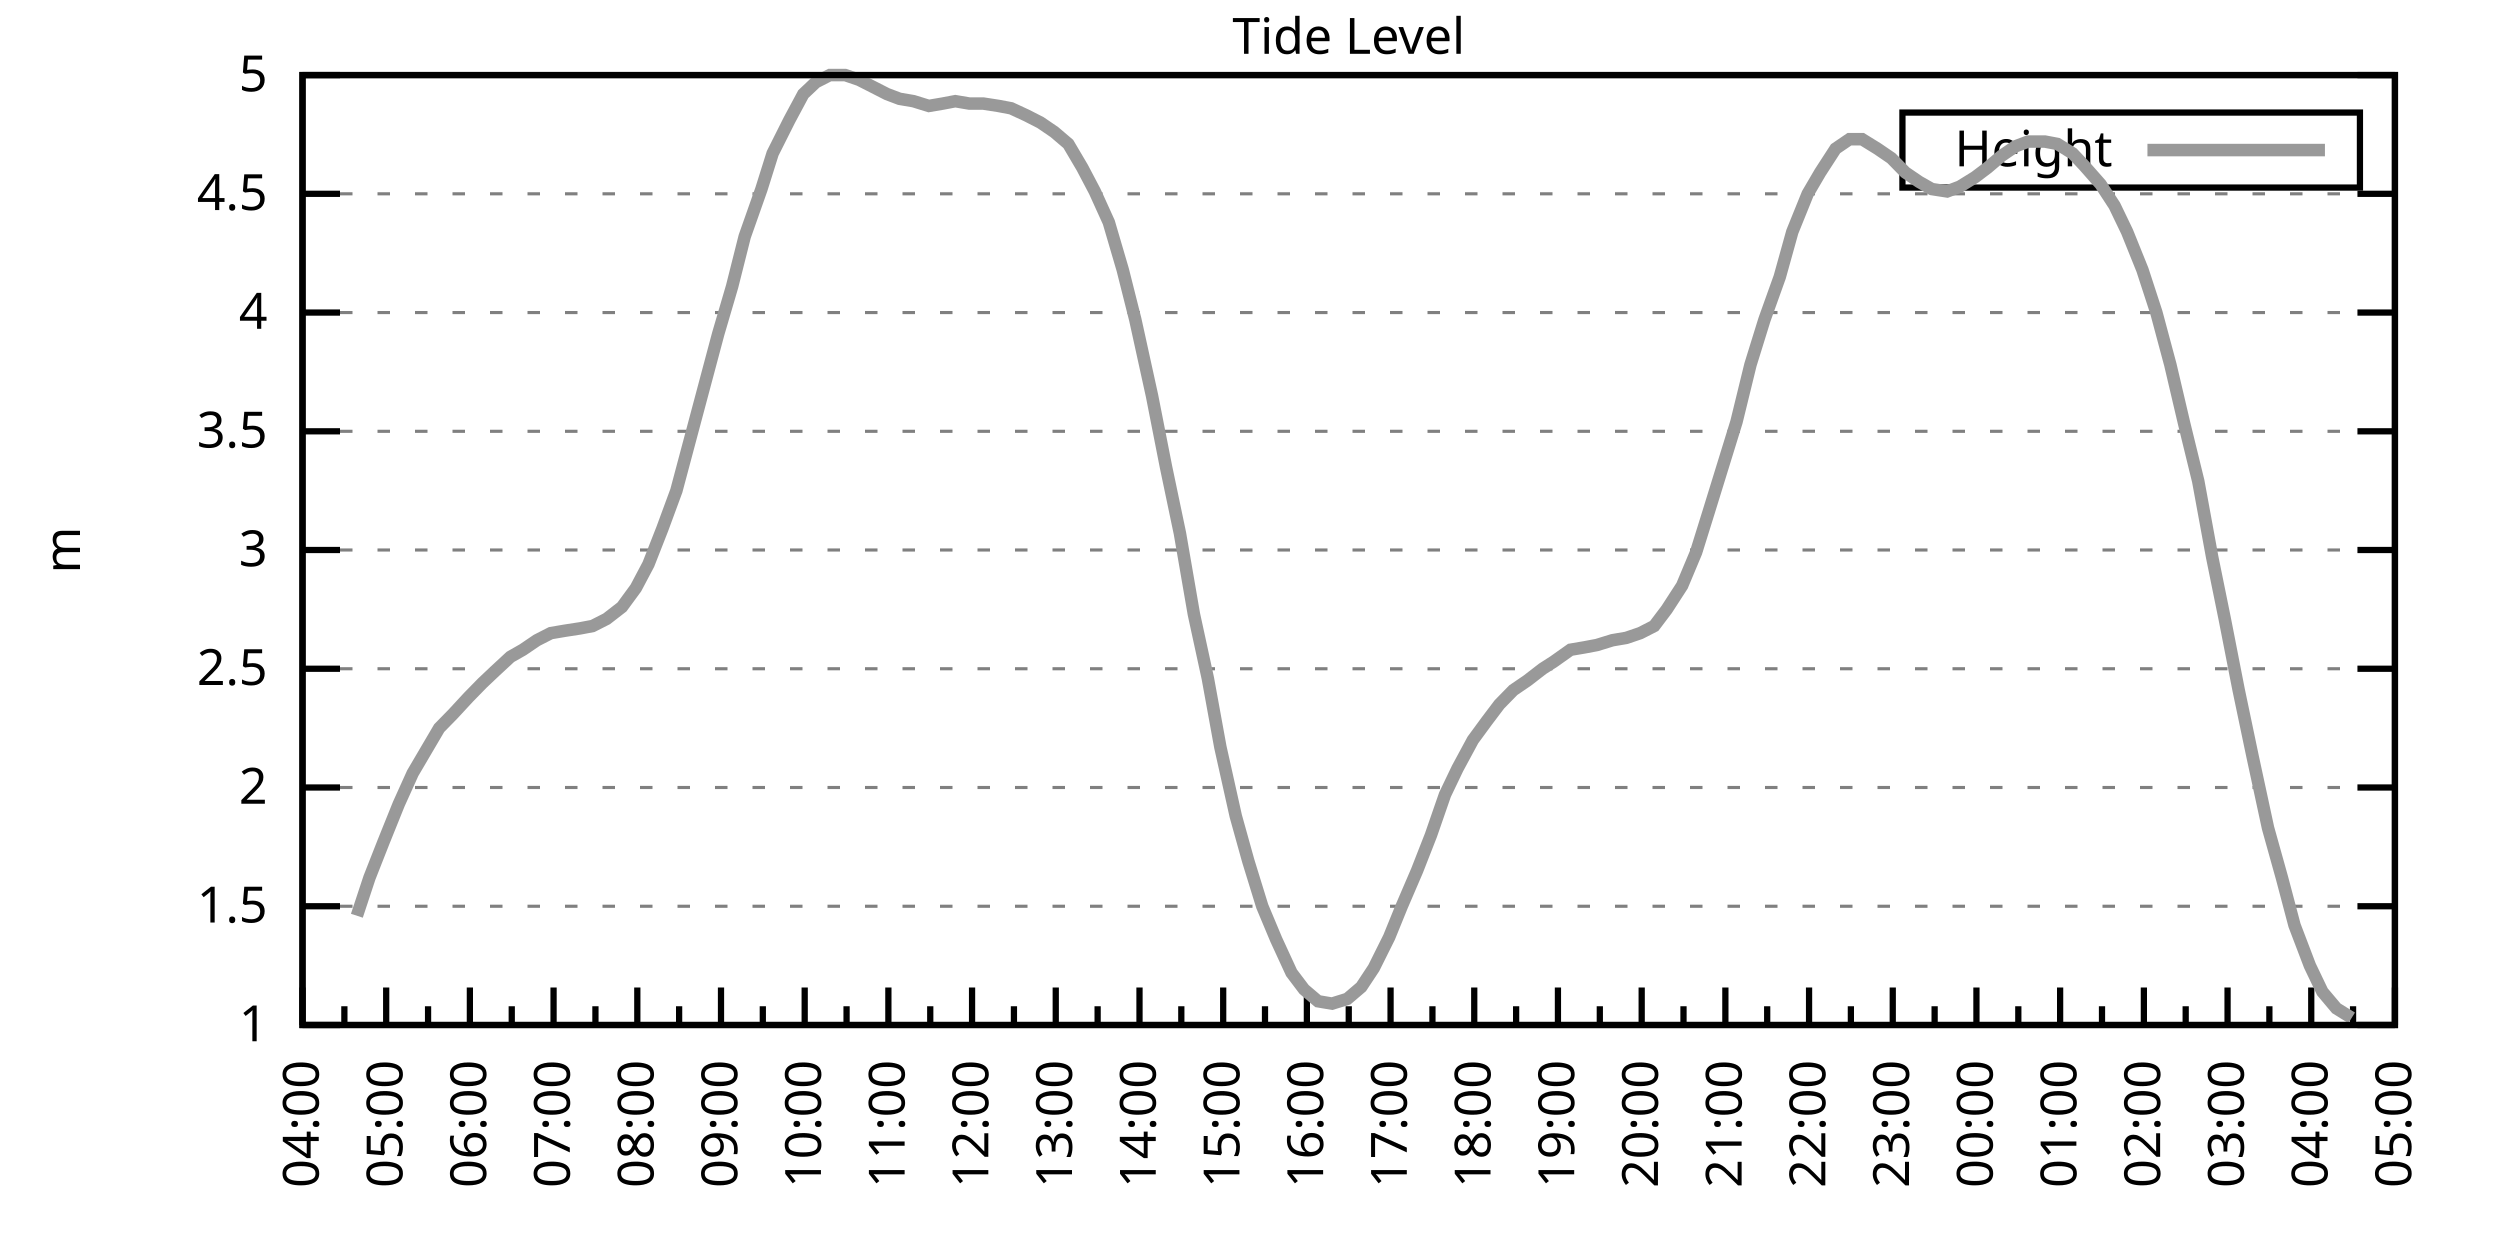
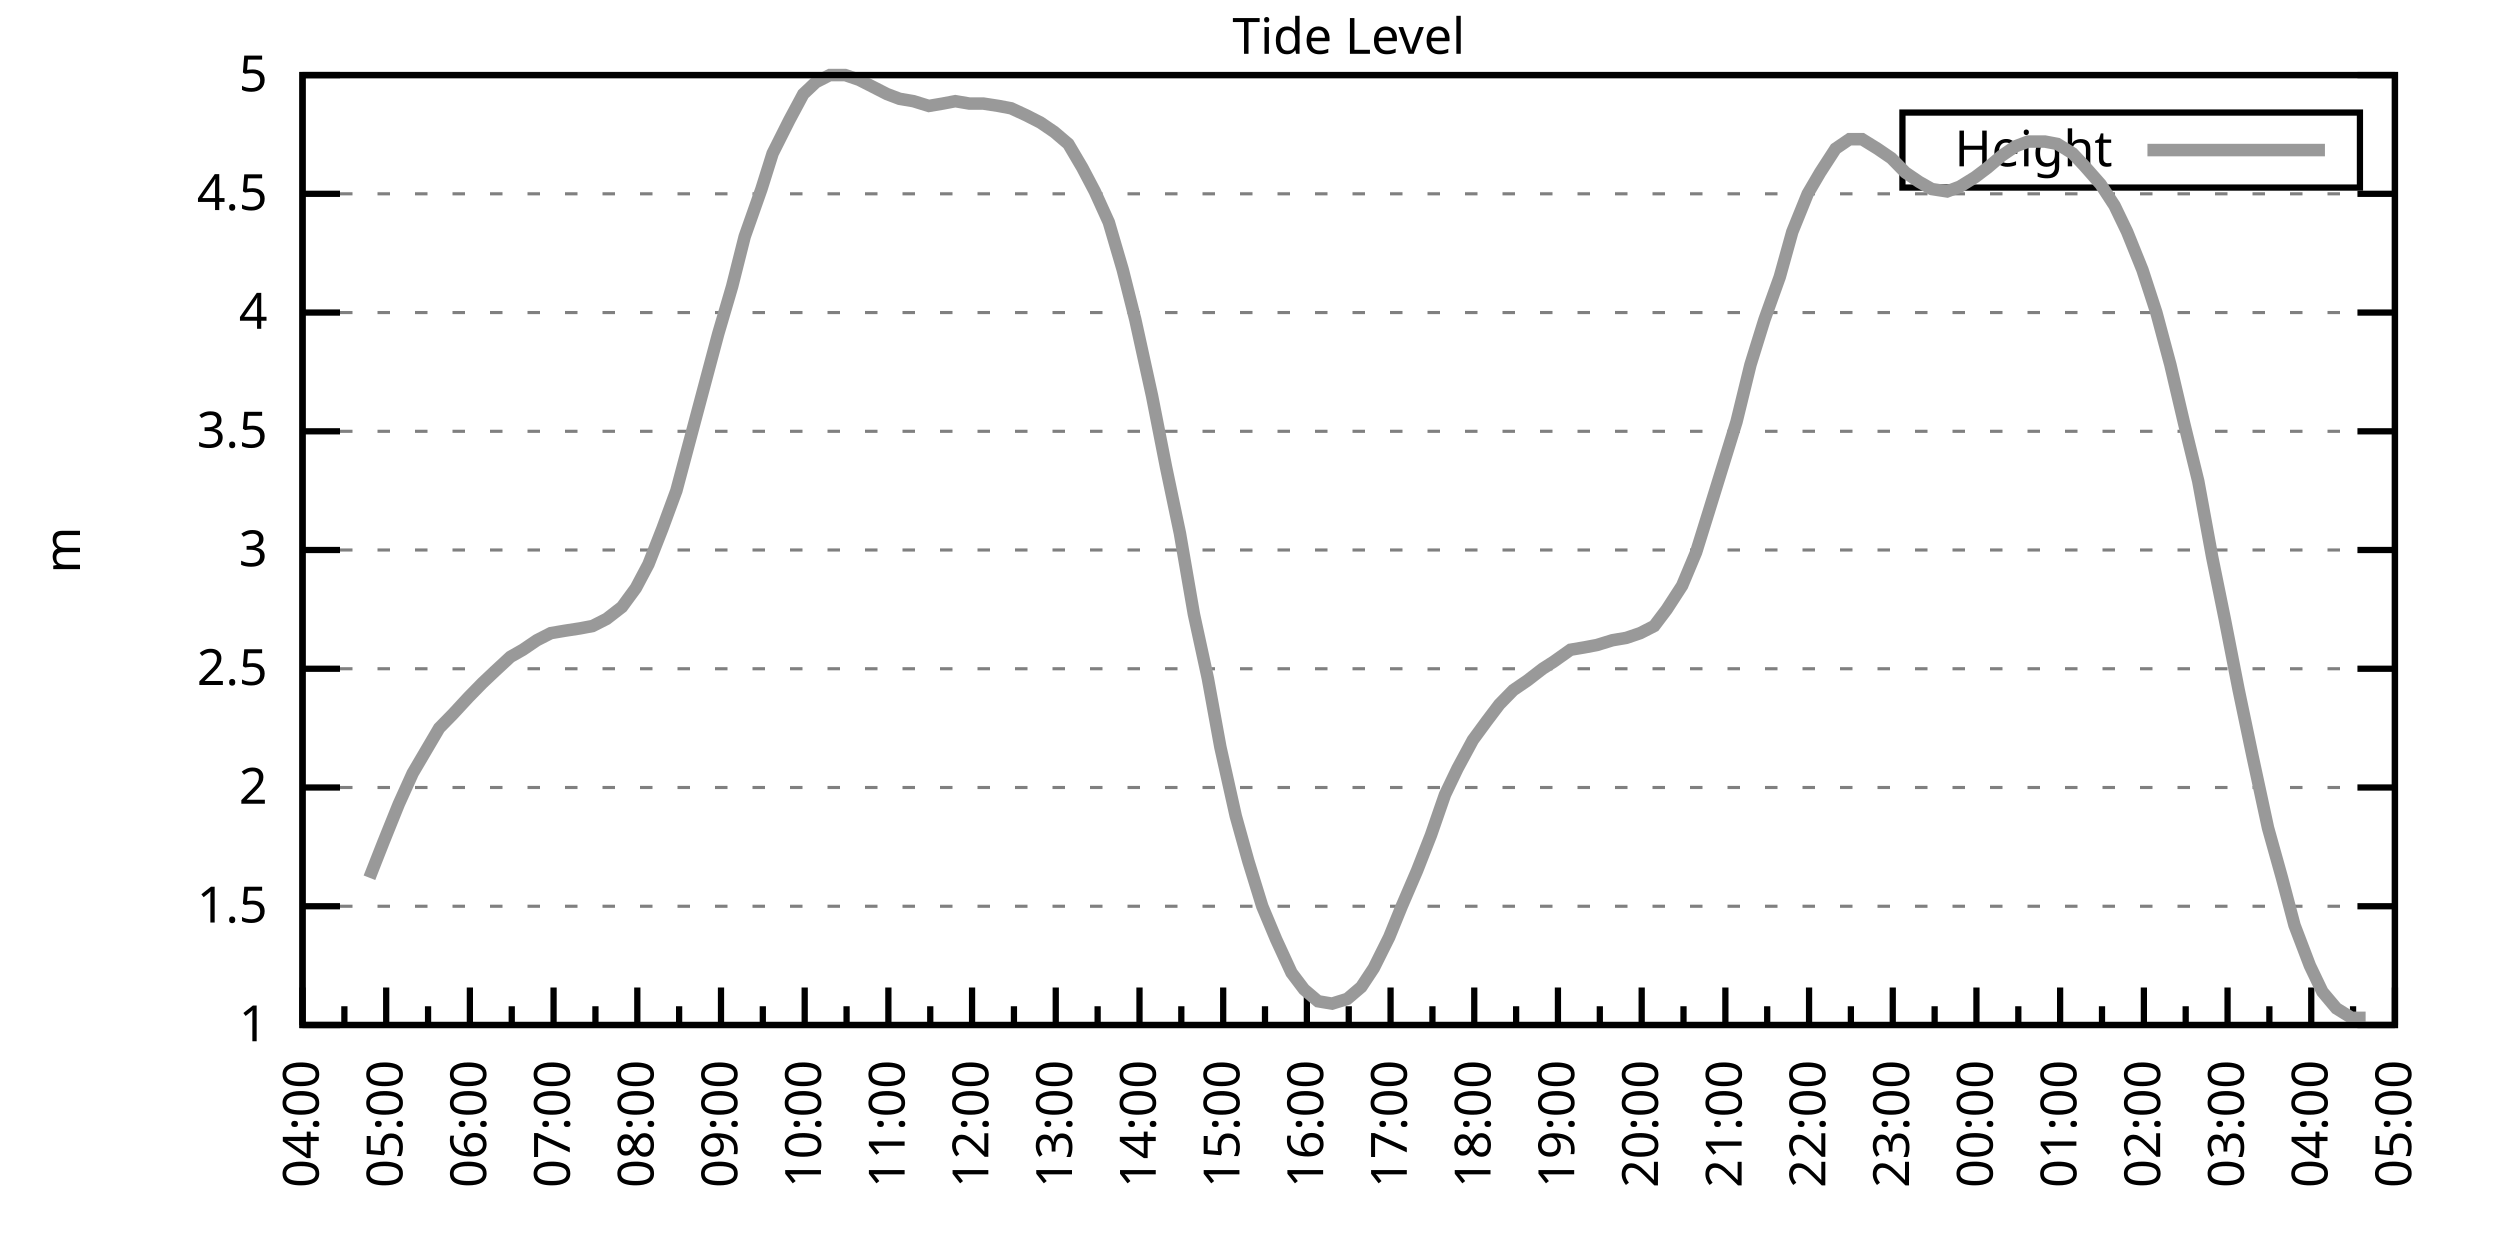
<svg xmlns="http://www.w3.org/2000/svg" xmlns:xlink="http://www.w3.org/1999/xlink" width="400" height="200" viewBox="0 0 400 200">
  <g id="gnuplot_canvas">
    <rect x="0" y="0" width="400" height="200" fill="none" />
    <defs>
      <circle id="gpDot" r="0.5" stroke-width="0.5" stroke="currentColor" />
      <path id="gpPt0" stroke-width="0.333" stroke="currentColor" d="M-1,0 h2 M0,-1 v2" />
      <path id="gpPt1" stroke-width="0.333" stroke="currentColor" d="M-1,-1 L1,1 M1,-1 L-1,1" />
      <path id="gpPt2" stroke-width="0.333" stroke="currentColor" d="M-1,0 L1,0 M0,-1 L0,1 M-1,-1 L1,1 M-1,1 L1,-1" />
      <rect id="gpPt3" stroke-width="0.333" stroke="currentColor" x="-1" y="-1" width="2" height="2" />
      <rect id="gpPt4" stroke-width="0.333" stroke="currentColor" fill="currentColor" x="-1" y="-1" width="2" height="2" />
      <circle id="gpPt5" stroke-width="0.333" stroke="currentColor" cx="0" cy="0" r="1" />
      <use xlink:href="#gpPt5" id="gpPt6" fill="currentColor" stroke="none" />
      <path id="gpPt7" stroke-width="0.333" stroke="currentColor" d="M0,-1.33 L-1.33,0.67 L1.33,0.67 z" />
      <use xlink:href="#gpPt7" id="gpPt8" fill="currentColor" stroke="none" />
      <use xlink:href="#gpPt7" id="gpPt9" stroke="currentColor" transform="rotate(180)" />
      <use xlink:href="#gpPt9" id="gpPt10" fill="currentColor" stroke="none" />
      <use xlink:href="#gpPt3" id="gpPt11" stroke="currentColor" transform="rotate(45)" />
      <use xlink:href="#gpPt11" id="gpPt12" fill="currentColor" stroke="none" />
      <path id="gpPt13" stroke-width="0.333" stroke="currentColor" d="M0,1.330 L1.265,0.411 L0.782,-1.067 L-0.782,-1.076 L-1.265,0.411 z" />
      <use xlink:href="#gpPt13" id="gpPt14" fill="currentColor" stroke="none" />
      <filter id="textbox" filterUnits="objectBoundingBox" x="0" y="0" height="1" width="1">
        <feFlood flood-color="white" flood-opacity="1" result="bgnd" />
        <feComposite in="SourceGraphic" in2="bgnd" operator="atop" />
      </filter>
      <filter id="greybox" filterUnits="objectBoundingBox" x="0" y="0" height="1" width="1">
        <feFlood flood-color="lightgrey" flood-opacity="1" result="grey" />
        <feComposite in="SourceGraphic" in2="grey" operator="atop" />
      </filter>
    </defs>
    <g fill="none" color="white" stroke="currentColor" stroke-width="1.00" stroke-linecap="butt" stroke-linejoin="miter">
</g>
    <g fill="none" color="black" stroke="currentColor" stroke-width="1.00" stroke-linecap="butt" stroke-linejoin="miter">
      <g stroke="none" shape-rendering="crispEdges">
        <polygon fill="rgb(255, 255, 255)" points="48.40,164.00 383.18,164.00 383.18,12.02 48.40,12.02 " />
      </g>
    </g>
    <g fill="none" color="black" stroke="currentColor" stroke-width="1.00" stroke-linecap="butt" stroke-linejoin="miter">
</g>
    <g fill="none" color="black" stroke="black" stroke-width="0.50" stroke-linecap="butt" stroke-linejoin="miter">
</g>
    <g fill="none" color="gray" stroke="currentColor" stroke-width="0.50" stroke-linecap="butt" stroke-linejoin="miter">
      <path stroke="gray" stroke-dasharray="2,4" class="gridline" d="M48.40,164.00 L383.19,164.00  " />
    </g>
    <g fill="none" color="gray" stroke="gray" stroke-width="1.00" stroke-linecap="butt" stroke-linejoin="miter">
</g>
    <g fill="none" color="black" stroke="currentColor" stroke-width="1.00" stroke-linecap="butt" stroke-linejoin="miter">
      <path stroke="black" d="M48.40,164.00 L54.40,164.00 M383.19,164.00 L377.19,164.00  " />
      <g transform="translate(42.80,166.60)" stroke="none" fill="black" font-family="Sans" font-size="8.00" text-anchor="end">
        <text>
          <tspan font-family="Sans"> 1</tspan>
        </text>
      </g>
    </g>
    <g fill="none" color="black" stroke="currentColor" stroke-width="1.00" stroke-linecap="butt" stroke-linejoin="miter">
</g>
    <g fill="none" color="black" stroke="black" stroke-width="0.50" stroke-linecap="butt" stroke-linejoin="miter">
</g>
    <g fill="none" color="gray" stroke="currentColor" stroke-width="0.50" stroke-linecap="butt" stroke-linejoin="miter">
      <path stroke="gray" stroke-dasharray="2,4" class="gridline" d="M48.40,145.00 L383.19,145.00  " />
    </g>
    <g fill="none" color="gray" stroke="gray" stroke-width="1.00" stroke-linecap="butt" stroke-linejoin="miter">
</g>
    <g fill="none" color="black" stroke="currentColor" stroke-width="1.00" stroke-linecap="butt" stroke-linejoin="miter">
      <path stroke="black" d="M48.40,145.00 L54.40,145.00 M383.19,145.00 L377.19,145.00  " />
      <g transform="translate(42.80,147.60)" stroke="none" fill="black" font-family="Sans" font-size="8.00" text-anchor="end">
        <text>
          <tspan font-family="Sans"> 1.5</tspan>
        </text>
      </g>
    </g>
    <g fill="none" color="black" stroke="currentColor" stroke-width="1.00" stroke-linecap="butt" stroke-linejoin="miter">
</g>
    <g fill="none" color="black" stroke="black" stroke-width="0.50" stroke-linecap="butt" stroke-linejoin="miter">
</g>
    <g fill="none" color="gray" stroke="currentColor" stroke-width="0.50" stroke-linecap="butt" stroke-linejoin="miter">
      <path stroke="gray" stroke-dasharray="2,4" class="gridline" d="M48.40,126.00 L383.19,126.00  " />
    </g>
    <g fill="none" color="gray" stroke="gray" stroke-width="1.00" stroke-linecap="butt" stroke-linejoin="miter">
</g>
    <g fill="none" color="black" stroke="currentColor" stroke-width="1.00" stroke-linecap="butt" stroke-linejoin="miter">
      <path stroke="black" d="M48.40,126.00 L54.40,126.00 M383.19,126.00 L377.19,126.00  " />
      <g transform="translate(42.80,128.60)" stroke="none" fill="black" font-family="Sans" font-size="8.00" text-anchor="end">
        <text>
          <tspan font-family="Sans"> 2</tspan>
        </text>
      </g>
    </g>
    <g fill="none" color="black" stroke="currentColor" stroke-width="1.00" stroke-linecap="butt" stroke-linejoin="miter">
</g>
    <g fill="none" color="black" stroke="black" stroke-width="0.50" stroke-linecap="butt" stroke-linejoin="miter">
</g>
    <g fill="none" color="gray" stroke="currentColor" stroke-width="0.50" stroke-linecap="butt" stroke-linejoin="miter">
      <path stroke="gray" stroke-dasharray="2,4" class="gridline" d="M48.40,107.00 L383.19,107.00  " />
    </g>
    <g fill="none" color="gray" stroke="gray" stroke-width="1.00" stroke-linecap="butt" stroke-linejoin="miter">
</g>
    <g fill="none" color="black" stroke="currentColor" stroke-width="1.00" stroke-linecap="butt" stroke-linejoin="miter">
      <path stroke="black" d="M48.40,107.00 L54.40,107.00 M383.19,107.00 L377.19,107.00  " />
      <g transform="translate(42.80,109.60)" stroke="none" fill="black" font-family="Sans" font-size="8.00" text-anchor="end">
        <text>
          <tspan font-family="Sans"> 2.5</tspan>
        </text>
      </g>
    </g>
    <g fill="none" color="black" stroke="currentColor" stroke-width="1.00" stroke-linecap="butt" stroke-linejoin="miter">
</g>
    <g fill="none" color="black" stroke="black" stroke-width="0.50" stroke-linecap="butt" stroke-linejoin="miter">
</g>
    <g fill="none" color="gray" stroke="currentColor" stroke-width="0.50" stroke-linecap="butt" stroke-linejoin="miter">
      <path stroke="gray" stroke-dasharray="2,4" class="gridline" d="M48.40,88.00 L383.19,88.00  " />
    </g>
    <g fill="none" color="gray" stroke="gray" stroke-width="1.00" stroke-linecap="butt" stroke-linejoin="miter">
</g>
    <g fill="none" color="black" stroke="currentColor" stroke-width="1.00" stroke-linecap="butt" stroke-linejoin="miter">
      <path stroke="black" d="M48.40,88.00 L54.40,88.00 M383.19,88.00 L377.19,88.00  " />
      <g transform="translate(42.80,90.60)" stroke="none" fill="black" font-family="Sans" font-size="8.00" text-anchor="end">
        <text>
          <tspan font-family="Sans"> 3</tspan>
        </text>
      </g>
    </g>
    <g fill="none" color="black" stroke="currentColor" stroke-width="1.00" stroke-linecap="butt" stroke-linejoin="miter">
</g>
    <g fill="none" color="black" stroke="black" stroke-width="0.50" stroke-linecap="butt" stroke-linejoin="miter">
</g>
    <g fill="none" color="gray" stroke="currentColor" stroke-width="0.50" stroke-linecap="butt" stroke-linejoin="miter">
      <path stroke="gray" stroke-dasharray="2,4" class="gridline" d="M48.40,69.01 L383.19,69.01  " />
    </g>
    <g fill="none" color="gray" stroke="gray" stroke-width="1.00" stroke-linecap="butt" stroke-linejoin="miter">
</g>
    <g fill="none" color="black" stroke="currentColor" stroke-width="1.00" stroke-linecap="butt" stroke-linejoin="miter">
      <path stroke="black" d="M48.40,69.01 L54.40,69.01 M383.19,69.01 L377.19,69.01  " />
      <g transform="translate(42.80,71.61)" stroke="none" fill="black" font-family="Sans" font-size="8.00" text-anchor="end">
        <text>
          <tspan font-family="Sans"> 3.5</tspan>
        </text>
      </g>
    </g>
    <g fill="none" color="black" stroke="currentColor" stroke-width="1.00" stroke-linecap="butt" stroke-linejoin="miter">
</g>
    <g fill="none" color="black" stroke="black" stroke-width="0.50" stroke-linecap="butt" stroke-linejoin="miter">
</g>
    <g fill="none" color="gray" stroke="currentColor" stroke-width="0.50" stroke-linecap="butt" stroke-linejoin="miter">
      <path stroke="gray" stroke-dasharray="2,4" class="gridline" d="M48.40,50.01 L383.19,50.01  " />
    </g>
    <g fill="none" color="gray" stroke="gray" stroke-width="1.00" stroke-linecap="butt" stroke-linejoin="miter">
</g>
    <g fill="none" color="black" stroke="currentColor" stroke-width="1.00" stroke-linecap="butt" stroke-linejoin="miter">
      <path stroke="black" d="M48.40,50.01 L54.40,50.01 M383.19,50.01 L377.19,50.01  " />
      <g transform="translate(42.80,52.61)" stroke="none" fill="black" font-family="Sans" font-size="8.00" text-anchor="end">
        <text>
          <tspan font-family="Sans"> 4</tspan>
        </text>
      </g>
    </g>
    <g fill="none" color="black" stroke="currentColor" stroke-width="1.00" stroke-linecap="butt" stroke-linejoin="miter">
</g>
    <g fill="none" color="black" stroke="black" stroke-width="0.50" stroke-linecap="butt" stroke-linejoin="miter">
</g>
    <g fill="none" color="gray" stroke="currentColor" stroke-width="0.50" stroke-linecap="butt" stroke-linejoin="miter">
      <path stroke="gray" stroke-dasharray="2,4" class="gridline" d="M48.40,31.01 L383.19,31.01  " />
    </g>
    <g fill="none" color="gray" stroke="gray" stroke-width="1.00" stroke-linecap="butt" stroke-linejoin="miter">
</g>
    <g fill="none" color="black" stroke="currentColor" stroke-width="1.00" stroke-linecap="butt" stroke-linejoin="miter">
      <path stroke="black" d="M48.40,31.01 L54.40,31.01 M383.19,31.01 L377.19,31.01  " />
      <g transform="translate(42.80,33.61)" stroke="none" fill="black" font-family="Sans" font-size="8.00" text-anchor="end">
        <text>
          <tspan font-family="Sans"> 4.5</tspan>
        </text>
      </g>
    </g>
    <g fill="none" color="black" stroke="currentColor" stroke-width="1.00" stroke-linecap="butt" stroke-linejoin="miter">
</g>
    <g fill="none" color="black" stroke="black" stroke-width="0.50" stroke-linecap="butt" stroke-linejoin="miter">
</g>
    <g fill="none" color="gray" stroke="currentColor" stroke-width="0.50" stroke-linecap="butt" stroke-linejoin="miter">
      <path stroke="gray" stroke-dasharray="2,4" class="gridline" d="M48.40,12.01 L383.19,12.01  " />
    </g>
    <g fill="none" color="gray" stroke="gray" stroke-width="1.00" stroke-linecap="butt" stroke-linejoin="miter">
</g>
    <g fill="none" color="black" stroke="currentColor" stroke-width="1.00" stroke-linecap="butt" stroke-linejoin="miter">
      <path stroke="black" d="M48.40,12.01 L54.40,12.01 M383.19,12.01 L377.19,12.01  " />
      <g transform="translate(42.80,14.61)" stroke="none" fill="black" font-family="Sans" font-size="8.00" text-anchor="end">
        <text>
          <tspan font-family="Sans"> 5</tspan>
        </text>
      </g>
    </g>
    <g fill="none" color="black" stroke="currentColor" stroke-width="1.00" stroke-linecap="butt" stroke-linejoin="miter">
      <path stroke="black" d="M48.40,164.00 L48.40,158.00  " />
      <g transform="translate(51.00,169.60) rotate(270)" stroke="none" fill="black" font-family="Sans" font-size="8.00" text-anchor="end">
        <text>
          <tspan font-family="Sans">04:00</tspan>
        </text>
      </g>
    </g>
    <g fill="none" color="black" stroke="currentColor" stroke-width="1.00" stroke-linecap="butt" stroke-linejoin="miter">
      <path stroke="black" d="M55.10,164.00 L55.10,161.00 M61.79,164.00 L61.79,158.00  " />
      <g transform="translate(64.39,169.60) rotate(270)" stroke="none" fill="black" font-family="Sans" font-size="8.00" text-anchor="end">
        <text>
          <tspan font-family="Sans">05:00</tspan>
        </text>
      </g>
    </g>
    <g fill="none" color="black" stroke="currentColor" stroke-width="1.00" stroke-linecap="butt" stroke-linejoin="miter">
      <path stroke="black" d="M68.49,164.00 L68.49,161.00 M75.18,164.00 L75.18,158.00  " />
      <g transform="translate(77.78,169.60) rotate(270)" stroke="none" fill="black" font-family="Sans" font-size="8.00" text-anchor="end">
        <text>
          <tspan font-family="Sans">06:00</tspan>
        </text>
      </g>
    </g>
    <g fill="none" color="black" stroke="currentColor" stroke-width="1.00" stroke-linecap="butt" stroke-linejoin="miter">
      <path stroke="black" d="M81.88,164.00 L81.88,161.00 M88.57,164.00 L88.57,158.00  " />
      <g transform="translate(91.17,169.60) rotate(270)" stroke="none" fill="black" font-family="Sans" font-size="8.00" text-anchor="end">
        <text>
          <tspan font-family="Sans">07:00</tspan>
        </text>
      </g>
    </g>
    <g fill="none" color="black" stroke="currentColor" stroke-width="1.00" stroke-linecap="butt" stroke-linejoin="miter">
      <path stroke="black" d="M95.27,164.00 L95.27,161.00 M101.97,164.00 L101.97,158.00  " />
      <g transform="translate(104.57,169.60) rotate(270)" stroke="none" fill="black" font-family="Sans" font-size="8.00" text-anchor="end">
        <text>
          <tspan font-family="Sans">08:00</tspan>
        </text>
      </g>
    </g>
    <g fill="none" color="black" stroke="currentColor" stroke-width="1.00" stroke-linecap="butt" stroke-linejoin="miter">
      <path stroke="black" d="M108.66,164.00 L108.66,161.00 M115.36,164.00 L115.36,158.00  " />
      <g transform="translate(117.96,169.60) rotate(270)" stroke="none" fill="black" font-family="Sans" font-size="8.00" text-anchor="end">
        <text>
          <tspan font-family="Sans">09:00</tspan>
        </text>
      </g>
    </g>
    <g fill="none" color="black" stroke="currentColor" stroke-width="1.00" stroke-linecap="butt" stroke-linejoin="miter">
      <path stroke="black" d="M122.05,164.00 L122.05,161.00 M128.75,164.00 L128.75,158.00  " />
      <g transform="translate(131.35,169.60) rotate(270)" stroke="none" fill="black" font-family="Sans" font-size="8.00" text-anchor="end">
        <text>
          <tspan font-family="Sans">10:00</tspan>
        </text>
      </g>
    </g>
    <g fill="none" color="black" stroke="currentColor" stroke-width="1.00" stroke-linecap="butt" stroke-linejoin="miter">
      <path stroke="black" d="M135.45,164.00 L135.45,161.00 M142.14,164.00 L142.14,158.00  " />
      <g transform="translate(144.74,169.60) rotate(270)" stroke="none" fill="black" font-family="Sans" font-size="8.00" text-anchor="end">
        <text>
          <tspan font-family="Sans">11:00</tspan>
        </text>
      </g>
    </g>
    <g fill="none" color="black" stroke="currentColor" stroke-width="1.00" stroke-linecap="butt" stroke-linejoin="miter">
      <path stroke="black" d="M148.84,164.00 L148.84,161.00 M155.53,164.00 L155.53,158.00  " />
      <g transform="translate(158.13,169.60) rotate(270)" stroke="none" fill="black" font-family="Sans" font-size="8.00" text-anchor="end">
        <text>
          <tspan font-family="Sans">12:00</tspan>
        </text>
      </g>
    </g>
    <g fill="none" color="black" stroke="currentColor" stroke-width="1.00" stroke-linecap="butt" stroke-linejoin="miter">
      <path stroke="black" d="M162.23,164.00 L162.23,161.00 M168.92,164.00 L168.92,158.00  " />
      <g transform="translate(171.52,169.60) rotate(270)" stroke="none" fill="black" font-family="Sans" font-size="8.00" text-anchor="end">
        <text>
          <tspan font-family="Sans">13:00</tspan>
        </text>
      </g>
    </g>
    <g fill="none" color="black" stroke="currentColor" stroke-width="1.00" stroke-linecap="butt" stroke-linejoin="miter">
      <path stroke="black" d="M175.62,164.00 L175.62,161.00 M182.32,164.00 L182.32,158.00  " />
      <g transform="translate(184.92,169.60) rotate(270)" stroke="none" fill="black" font-family="Sans" font-size="8.00" text-anchor="end">
        <text>
          <tspan font-family="Sans">14:00</tspan>
        </text>
      </g>
    </g>
    <g fill="none" color="black" stroke="currentColor" stroke-width="1.00" stroke-linecap="butt" stroke-linejoin="miter">
      <path stroke="black" d="M189.01,164.00 L189.01,161.00 M195.71,164.00 L195.71,158.00  " />
      <g transform="translate(198.31,169.60) rotate(270)" stroke="none" fill="black" font-family="Sans" font-size="8.00" text-anchor="end">
        <text>
          <tspan font-family="Sans">15:00</tspan>
        </text>
      </g>
    </g>
    <g fill="none" color="black" stroke="currentColor" stroke-width="1.00" stroke-linecap="butt" stroke-linejoin="miter">
      <path stroke="black" d="M202.40,164.00 L202.40,161.00 M209.10,164.00 L209.10,158.00  " />
      <g transform="translate(211.70,169.60) rotate(270)" stroke="none" fill="black" font-family="Sans" font-size="8.00" text-anchor="end">
        <text>
          <tspan font-family="Sans">16:00</tspan>
        </text>
      </g>
    </g>
    <g fill="none" color="black" stroke="currentColor" stroke-width="1.00" stroke-linecap="butt" stroke-linejoin="miter">
      <path stroke="black" d="M215.80,164.00 L215.80,161.00 M222.49,164.00 L222.49,158.00  " />
      <g transform="translate(225.09,169.60) rotate(270)" stroke="none" fill="black" font-family="Sans" font-size="8.00" text-anchor="end">
        <text>
          <tspan font-family="Sans">17:00</tspan>
        </text>
      </g>
    </g>
    <g fill="none" color="black" stroke="currentColor" stroke-width="1.00" stroke-linecap="butt" stroke-linejoin="miter">
      <path stroke="black" d="M229.19,164.00 L229.19,161.00 M235.88,164.00 L235.88,158.00  " />
      <g transform="translate(238.48,169.60) rotate(270)" stroke="none" fill="black" font-family="Sans" font-size="8.00" text-anchor="end">
        <text>
          <tspan font-family="Sans">18:00</tspan>
        </text>
      </g>
    </g>
    <g fill="none" color="black" stroke="currentColor" stroke-width="1.00" stroke-linecap="butt" stroke-linejoin="miter">
      <path stroke="black" d="M242.58,164.00 L242.58,161.00 M249.27,164.00 L249.27,158.00  " />
      <g transform="translate(251.87,169.60) rotate(270)" stroke="none" fill="black" font-family="Sans" font-size="8.00" text-anchor="end">
        <text>
          <tspan font-family="Sans">19:00</tspan>
        </text>
      </g>
    </g>
    <g fill="none" color="black" stroke="currentColor" stroke-width="1.00" stroke-linecap="butt" stroke-linejoin="miter">
      <path stroke="black" d="M255.97,164.00 L255.97,161.00 M262.67,164.00 L262.67,158.00  " />
      <g transform="translate(265.27,169.60) rotate(270)" stroke="none" fill="black" font-family="Sans" font-size="8.00" text-anchor="end">
        <text>
          <tspan font-family="Sans">20:00</tspan>
        </text>
      </g>
    </g>
    <g fill="none" color="black" stroke="currentColor" stroke-width="1.00" stroke-linecap="butt" stroke-linejoin="miter">
      <path stroke="black" d="M269.36,164.00 L269.36,161.00 M276.06,164.00 L276.06,158.00  " />
      <g transform="translate(278.66,169.60) rotate(270)" stroke="none" fill="black" font-family="Sans" font-size="8.00" text-anchor="end">
        <text>
          <tspan font-family="Sans">21:00</tspan>
        </text>
      </g>
    </g>
    <g fill="none" color="black" stroke="currentColor" stroke-width="1.00" stroke-linecap="butt" stroke-linejoin="miter">
      <path stroke="black" d="M282.75,164.00 L282.75,161.00 M289.45,164.00 L289.45,158.00  " />
      <g transform="translate(292.05,169.60) rotate(270)" stroke="none" fill="black" font-family="Sans" font-size="8.00" text-anchor="end">
        <text>
          <tspan font-family="Sans">22:00</tspan>
        </text>
      </g>
    </g>
    <g fill="none" color="black" stroke="currentColor" stroke-width="1.00" stroke-linecap="butt" stroke-linejoin="miter">
      <path stroke="black" d="M296.14,164.00 L296.14,161.00 M302.84,164.00 L302.84,158.00  " />
      <g transform="translate(305.44,169.60) rotate(270)" stroke="none" fill="black" font-family="Sans" font-size="8.00" text-anchor="end">
        <text>
          <tspan font-family="Sans">23:00</tspan>
        </text>
      </g>
    </g>
    <g fill="none" color="black" stroke="currentColor" stroke-width="1.00" stroke-linecap="butt" stroke-linejoin="miter">
      <path stroke="black" d="M309.54,164.00 L309.54,161.00 M316.23,164.00 L316.23,158.00  " />
      <g transform="translate(318.83,169.60) rotate(270)" stroke="none" fill="black" font-family="Sans" font-size="8.00" text-anchor="end">
        <text>
          <tspan font-family="Sans">00:00</tspan>
        </text>
      </g>
    </g>
    <g fill="none" color="black" stroke="currentColor" stroke-width="1.00" stroke-linecap="butt" stroke-linejoin="miter">
      <path stroke="black" d="M322.93,164.00 L322.93,161.00 M329.62,164.00 L329.62,158.00  " />
      <g transform="translate(332.22,169.60) rotate(270)" stroke="none" fill="black" font-family="Sans" font-size="8.00" text-anchor="end">
        <text>
          <tspan font-family="Sans">01:00</tspan>
        </text>
      </g>
    </g>
    <g fill="none" color="black" stroke="currentColor" stroke-width="1.00" stroke-linecap="butt" stroke-linejoin="miter">
      <path stroke="black" d="M336.32,164.00 L336.32,161.00 M343.02,164.00 L343.02,158.00  " />
      <g transform="translate(345.62,169.60) rotate(270)" stroke="none" fill="black" font-family="Sans" font-size="8.00" text-anchor="end">
        <text>
          <tspan font-family="Sans">02:00</tspan>
        </text>
      </g>
    </g>
    <g fill="none" color="black" stroke="currentColor" stroke-width="1.00" stroke-linecap="butt" stroke-linejoin="miter">
      <path stroke="black" d="M349.71,164.00 L349.71,161.00 M356.41,164.00 L356.41,158.00  " />
      <g transform="translate(359.01,169.60) rotate(270)" stroke="none" fill="black" font-family="Sans" font-size="8.00" text-anchor="end">
        <text>
          <tspan font-family="Sans">03:00</tspan>
        </text>
      </g>
    </g>
    <g fill="none" color="black" stroke="currentColor" stroke-width="1.00" stroke-linecap="butt" stroke-linejoin="miter">
      <path stroke="black" d="M363.10,164.00 L363.10,161.00 M369.80,164.00 L369.80,158.00  " />
      <g transform="translate(372.40,169.60) rotate(270)" stroke="none" fill="black" font-family="Sans" font-size="8.00" text-anchor="end">
        <text>
          <tspan font-family="Sans">04:00</tspan>
        </text>
      </g>
    </g>
    <g fill="none" color="black" stroke="currentColor" stroke-width="1.00" stroke-linecap="butt" stroke-linejoin="miter">
      <path stroke="black" d="M376.49,164.00 L376.49,161.00 M383.19,164.00 L383.19,158.00  " />
      <g transform="translate(385.79,169.60) rotate(270)" stroke="none" fill="black" font-family="Sans" font-size="8.00" text-anchor="end">
        <text>
          <tspan font-family="Sans">05:00</tspan>
        </text>
      </g>
    </g>
    <g fill="none" color="black" stroke="currentColor" stroke-width="1.00" stroke-linecap="butt" stroke-linejoin="miter">
</g>
    <g fill="none" color="black" stroke="currentColor" stroke-width="1.00" stroke-linecap="butt" stroke-linejoin="miter">
      <path stroke="black" d="M48.40,12.01 L48.40,164.00 L383.19,164.00 L383.19,12.01 L48.40,12.01 Z  " />
    </g>
    <g fill="none" color="black" stroke="currentColor" stroke-width="1.00" stroke-linecap="butt" stroke-linejoin="miter">
      <g transform="translate(12.80,88.01) rotate(270)" stroke="none" fill="black" font-family="Sans" font-size="8.00" text-anchor="middle">
        <text>
          <tspan font-family="Sans">m</tspan>
        </text>
      </g>
    </g>
    <g fill="none" color="black" stroke="currentColor" stroke-width="1.00" stroke-linecap="butt" stroke-linejoin="miter">
</g>
    <g fill="none" color="black" stroke="currentColor" stroke-width="1.00" stroke-linecap="butt" stroke-linejoin="miter">
      <path stroke="black" d="M304.39,30.01 L304.39,18.01 L377.59,18.01 L377.59,30.01 L304.39,30.01 Z  " />
    </g>
    <g id="Tide_level_plot_1">
      <g fill="none" color="white" stroke="black" stroke-width="2.00" stroke-linecap="butt" stroke-linejoin="miter">
</g>
      <g fill="none" color="black" stroke="currentColor" stroke-width="2.00" stroke-linecap="butt" stroke-linejoin="miter">
        <g transform="translate(337.99,26.61)" stroke="none" fill="black" font-family="Sans" font-size="8.00" text-anchor="end">
          <text>
            <tspan font-family="Sans">Height</tspan>
          </text>
        </g>
      </g>
      <g fill="none" color="black" stroke="currentColor" stroke-width="2.00" stroke-linecap="butt" stroke-linejoin="miter">
-         <path stroke="rgb(153, 153, 153)" d="M343.59,24.01 L371.99,24.01 M57.10,146.52 L59.11,140.44 L61.35,134.74 L63.80,128.66 L66.03,123.72 L68.26,119.92   L70.27,116.50 L72.50,114.22 L74.96,111.56 L77.19,109.28 L79.20,107.38 L81.66,105.10 L83.66,103.96 L85.90,102.44   L88.13,101.30 L90.36,100.92 L92.82,100.54 L94.82,100.16 L97.06,99.02 L99.51,97.12 L101.74,94.08 L103.75,90.28   L105.98,84.59 L108.22,78.51 L110.45,70.15 L112.68,61.79 L114.91,53.43 L117.14,45.83 L119.15,37.85 L121.83,30.25   L123.62,24.55 L126.29,19.23 L128.53,15.05 L130.54,13.15 L132.77,12.01 L135.22,12.01 L137.45,12.77 L139.69,13.91   L141.92,15.05 L143.93,15.81 L146.16,16.19 L148.61,16.95 L150.85,16.57 L152.85,16.19 L155.09,16.57 L157.32,16.57   L159.77,16.95 L161.78,17.33 L164.24,18.47 L166.47,19.61 L168.70,21.13 L170.93,23.03 L173.17,26.83 L175.17,30.63   L177.41,35.57 L179.64,43.17 L181.65,51.15 L184.32,63.31 L186.56,74.71 L188.79,85.35 L191.02,98.26 L193.25,108.52   L195.26,119.54 L197.72,130.56 L199.73,137.78 L201.96,145.00 L204.19,150.32 L206.64,155.64 L208.65,158.30 L210.88,160.20   L213.12,160.58 L215.57,159.82 L217.80,157.92 L219.81,154.88 L222.27,149.94 L224.28,145.00 L226.73,139.30 L228.96,133.60   L231.20,127.14 L233.20,122.96 L235.66,118.40 L237.89,115.36 L239.90,112.70 L242.13,110.42 L244.36,108.90 L246.82,107.00   L248.60,105.86 L251.28,103.96 L253.51,103.58 L255.52,103.20 L257.98,102.44 L260.21,102.06 L262.44,101.30 L264.67,100.16   L266.68,97.50 L269.14,93.70 L271.37,88.38 L273.38,81.93 L275.61,74.71 L277.84,67.49 L280.07,58.37 L282.31,51.15   L284.76,44.31 L286.77,37.09 L289.23,31.01 L291.23,27.59 L293.69,23.79 L295.92,22.27 L297.93,22.27 L300.39,23.79   L302.62,25.31 L304.85,27.59 L307.08,29.11 L309.09,30.25 L311.54,30.63 L313.55,29.87 L316.01,28.35 L318.02,26.83   L320.25,24.93 L322.48,23.41 L324.49,22.65 L327.17,22.65 L329.18,23.03 L331.63,24.55 L333.42,26.45 L336.10,29.49   L338.33,32.91 L340.34,37.09 L342.79,43.17 L345.02,50.01 L347.26,58.37 L349.49,67.87 L351.72,76.99 L353.95,89.14   L355.96,99.02 L358.19,110.42 L360.42,121.06 L362.88,132.46 L365.11,140.44 L367.12,148.04 L369.58,154.50 L371.58,158.68   L373.82,161.34 L376.27,162.86  " />
+         <path stroke="rgb(153, 153, 153)" d="M343.59,24.01 L371.99,24.01 M59.11,140.44 L61.35,134.74 L63.80,128.66 L66.03,123.72 L68.26,119.92 L70.27,116.50   L72.50,114.22 L74.96,111.56 L77.19,109.28 L79.20,107.38 L81.66,105.10 L83.66,103.96 L85.90,102.44 L88.13,101.30   L90.36,100.92 L92.82,100.54 L94.82,100.16 L97.06,99.02 L99.51,97.12 L101.74,94.08 L103.75,90.28 L105.98,84.59   L108.22,78.51 L110.45,70.15 L112.68,61.79 L114.91,53.43 L117.14,45.83 L119.15,37.85 L121.83,30.25 L123.62,24.55   L126.29,19.23 L128.53,15.05 L130.54,13.15 L132.77,12.01 L135.22,12.01 L137.45,12.77 L139.69,13.91 L141.92,15.05   L143.93,15.81 L146.16,16.19 L148.61,16.95 L150.85,16.57 L152.85,16.19 L155.09,16.57 L157.32,16.57 L159.77,16.95   L161.78,17.33 L164.24,18.47 L166.47,19.61 L168.70,21.13 L170.93,23.03 L173.17,26.83 L175.17,30.63 L177.41,35.57   L179.64,43.17 L181.65,51.15 L184.32,63.31 L186.56,74.71 L188.79,85.35 L191.02,98.26 L193.25,108.52 L195.26,119.54   L197.72,130.56 L199.73,137.78 L201.96,145.00 L204.19,150.32 L206.64,155.64 L208.65,158.30 L210.88,160.20 L213.12,160.58   L215.57,159.82 L217.80,157.92 L219.81,154.88 L222.27,149.94 L224.28,145.00 L226.73,139.30 L228.96,133.60 L231.20,127.14   L233.20,122.96 L235.66,118.40 L237.89,115.36 L239.90,112.70 L242.13,110.42 L244.36,108.90 L246.82,107.00 L248.60,105.86   L251.28,103.96 L253.51,103.58 L255.52,103.20 L257.98,102.44 L260.21,102.06 L262.44,101.30 L264.67,100.16 L266.68,97.50   L269.14,93.70 L271.37,88.38 L273.38,81.93 L275.61,74.71 L277.84,67.49 L280.07,58.37 L282.31,51.15 L284.76,44.31   L286.77,37.09 L289.23,31.01 L291.23,27.59 L293.69,23.79 L295.92,22.27 L297.93,22.27 L300.39,23.79 L302.62,25.31   L304.85,27.59 L307.08,29.11 L309.09,30.25 L311.54,30.63 L313.55,29.87 L316.01,28.35 L318.02,26.83 L320.25,24.93   L322.48,23.41 L324.49,22.65 L327.17,22.65 L329.18,23.03 L331.63,24.55 L333.42,26.45 L336.10,29.49 L338.33,32.91   L340.34,37.09 L342.79,43.17 L345.02,50.01 L347.26,58.37 L349.49,67.87 L351.72,76.99 L353.95,89.14 L355.96,99.02   L358.19,110.42 L360.42,121.06 L362.88,132.46 L365.11,140.44 L367.12,148.04 L369.58,154.50 L371.58,158.68 L373.82,161.34   L376.27,162.86 L378.50,162.86  " />
      </g>
    </g>
    <g fill="none" color="black" stroke="currentColor" stroke-width="2.00" stroke-linecap="butt" stroke-linejoin="miter">
</g>
    <g fill="none" color="black" stroke="black" stroke-width="1.00" stroke-linecap="butt" stroke-linejoin="miter">
</g>
    <g fill="none" color="black" stroke="currentColor" stroke-width="1.00" stroke-linecap="butt" stroke-linejoin="miter">
      <path stroke="black" d="M48.40,12.01 L48.40,164.00 L383.19,164.00 L383.19,12.01 L48.40,12.01 Z  " />
    </g>
    <g fill="none" color="black" stroke="currentColor" stroke-width="1.00" stroke-linecap="butt" stroke-linejoin="miter">
      <g transform="translate(215.79,8.61)" stroke="none" fill="black" font-family="Sans" font-size="8.00" text-anchor="middle">
        <text>
          <tspan font-family="Sans">Tide Level</tspan>
        </text>
      </g>
    </g>
    <g fill="none" color="black" stroke="currentColor" stroke-width="1.00" stroke-linecap="butt" stroke-linejoin="miter">
</g>
  </g>
</svg>
